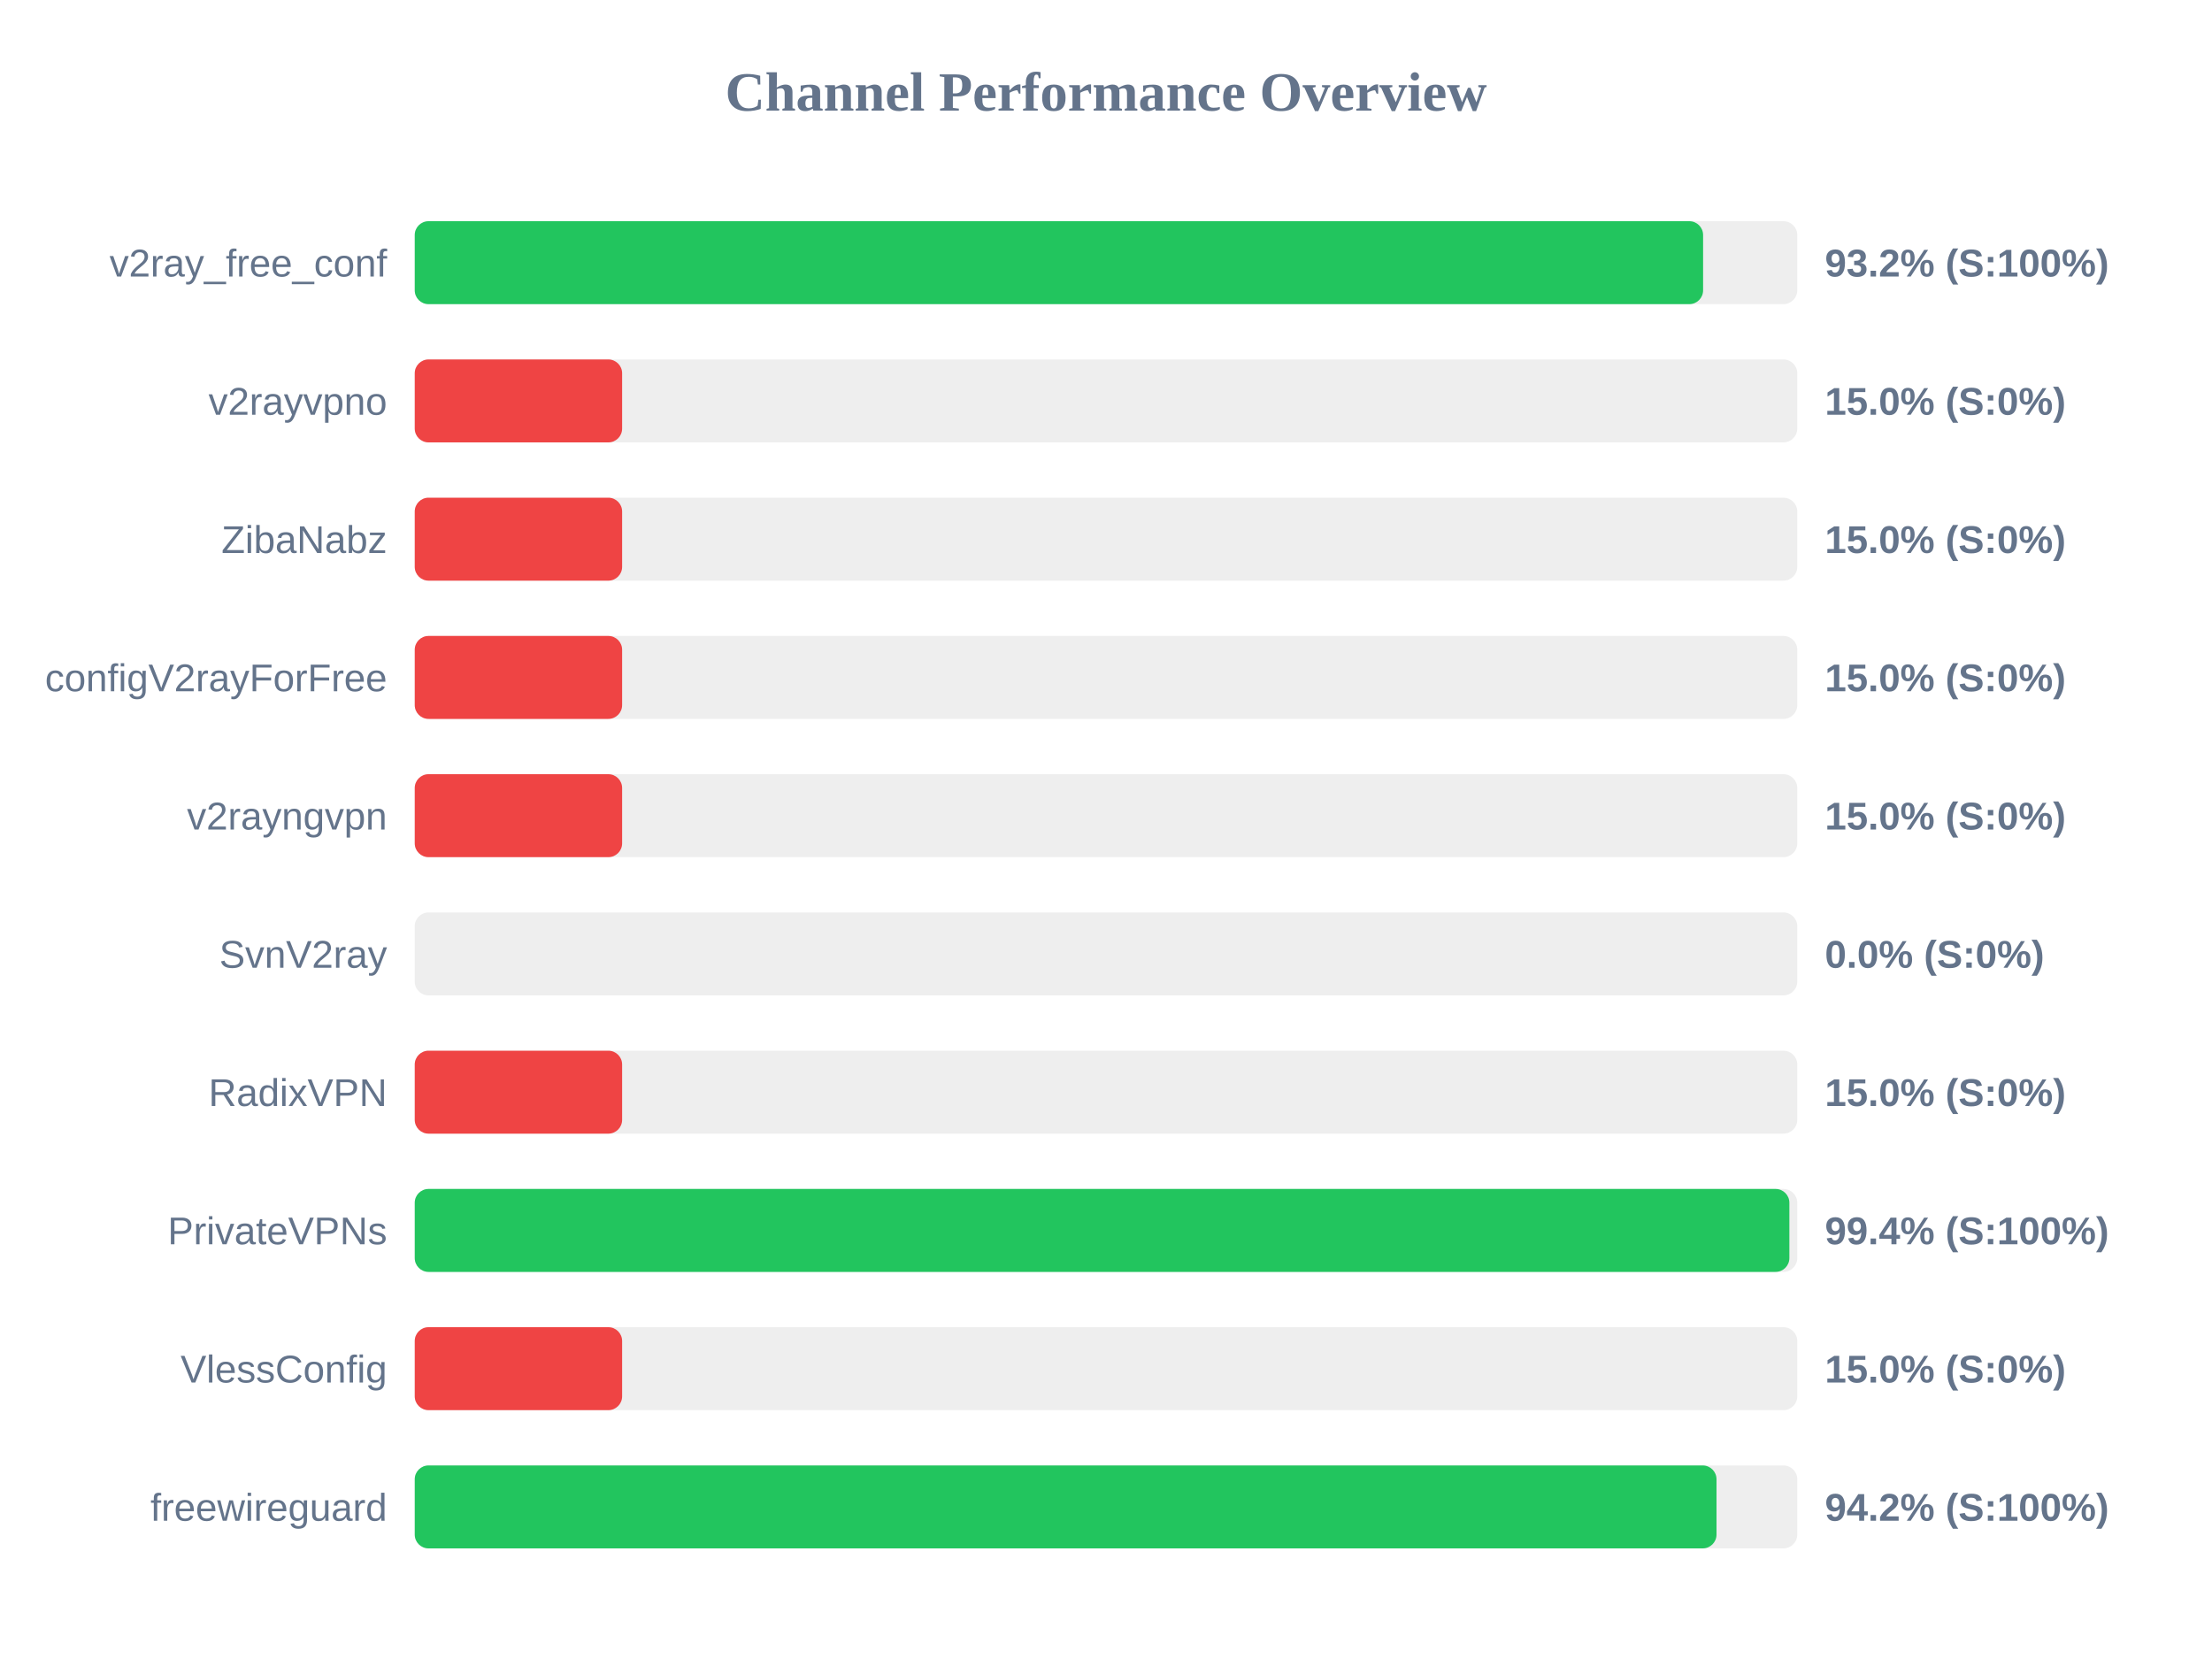
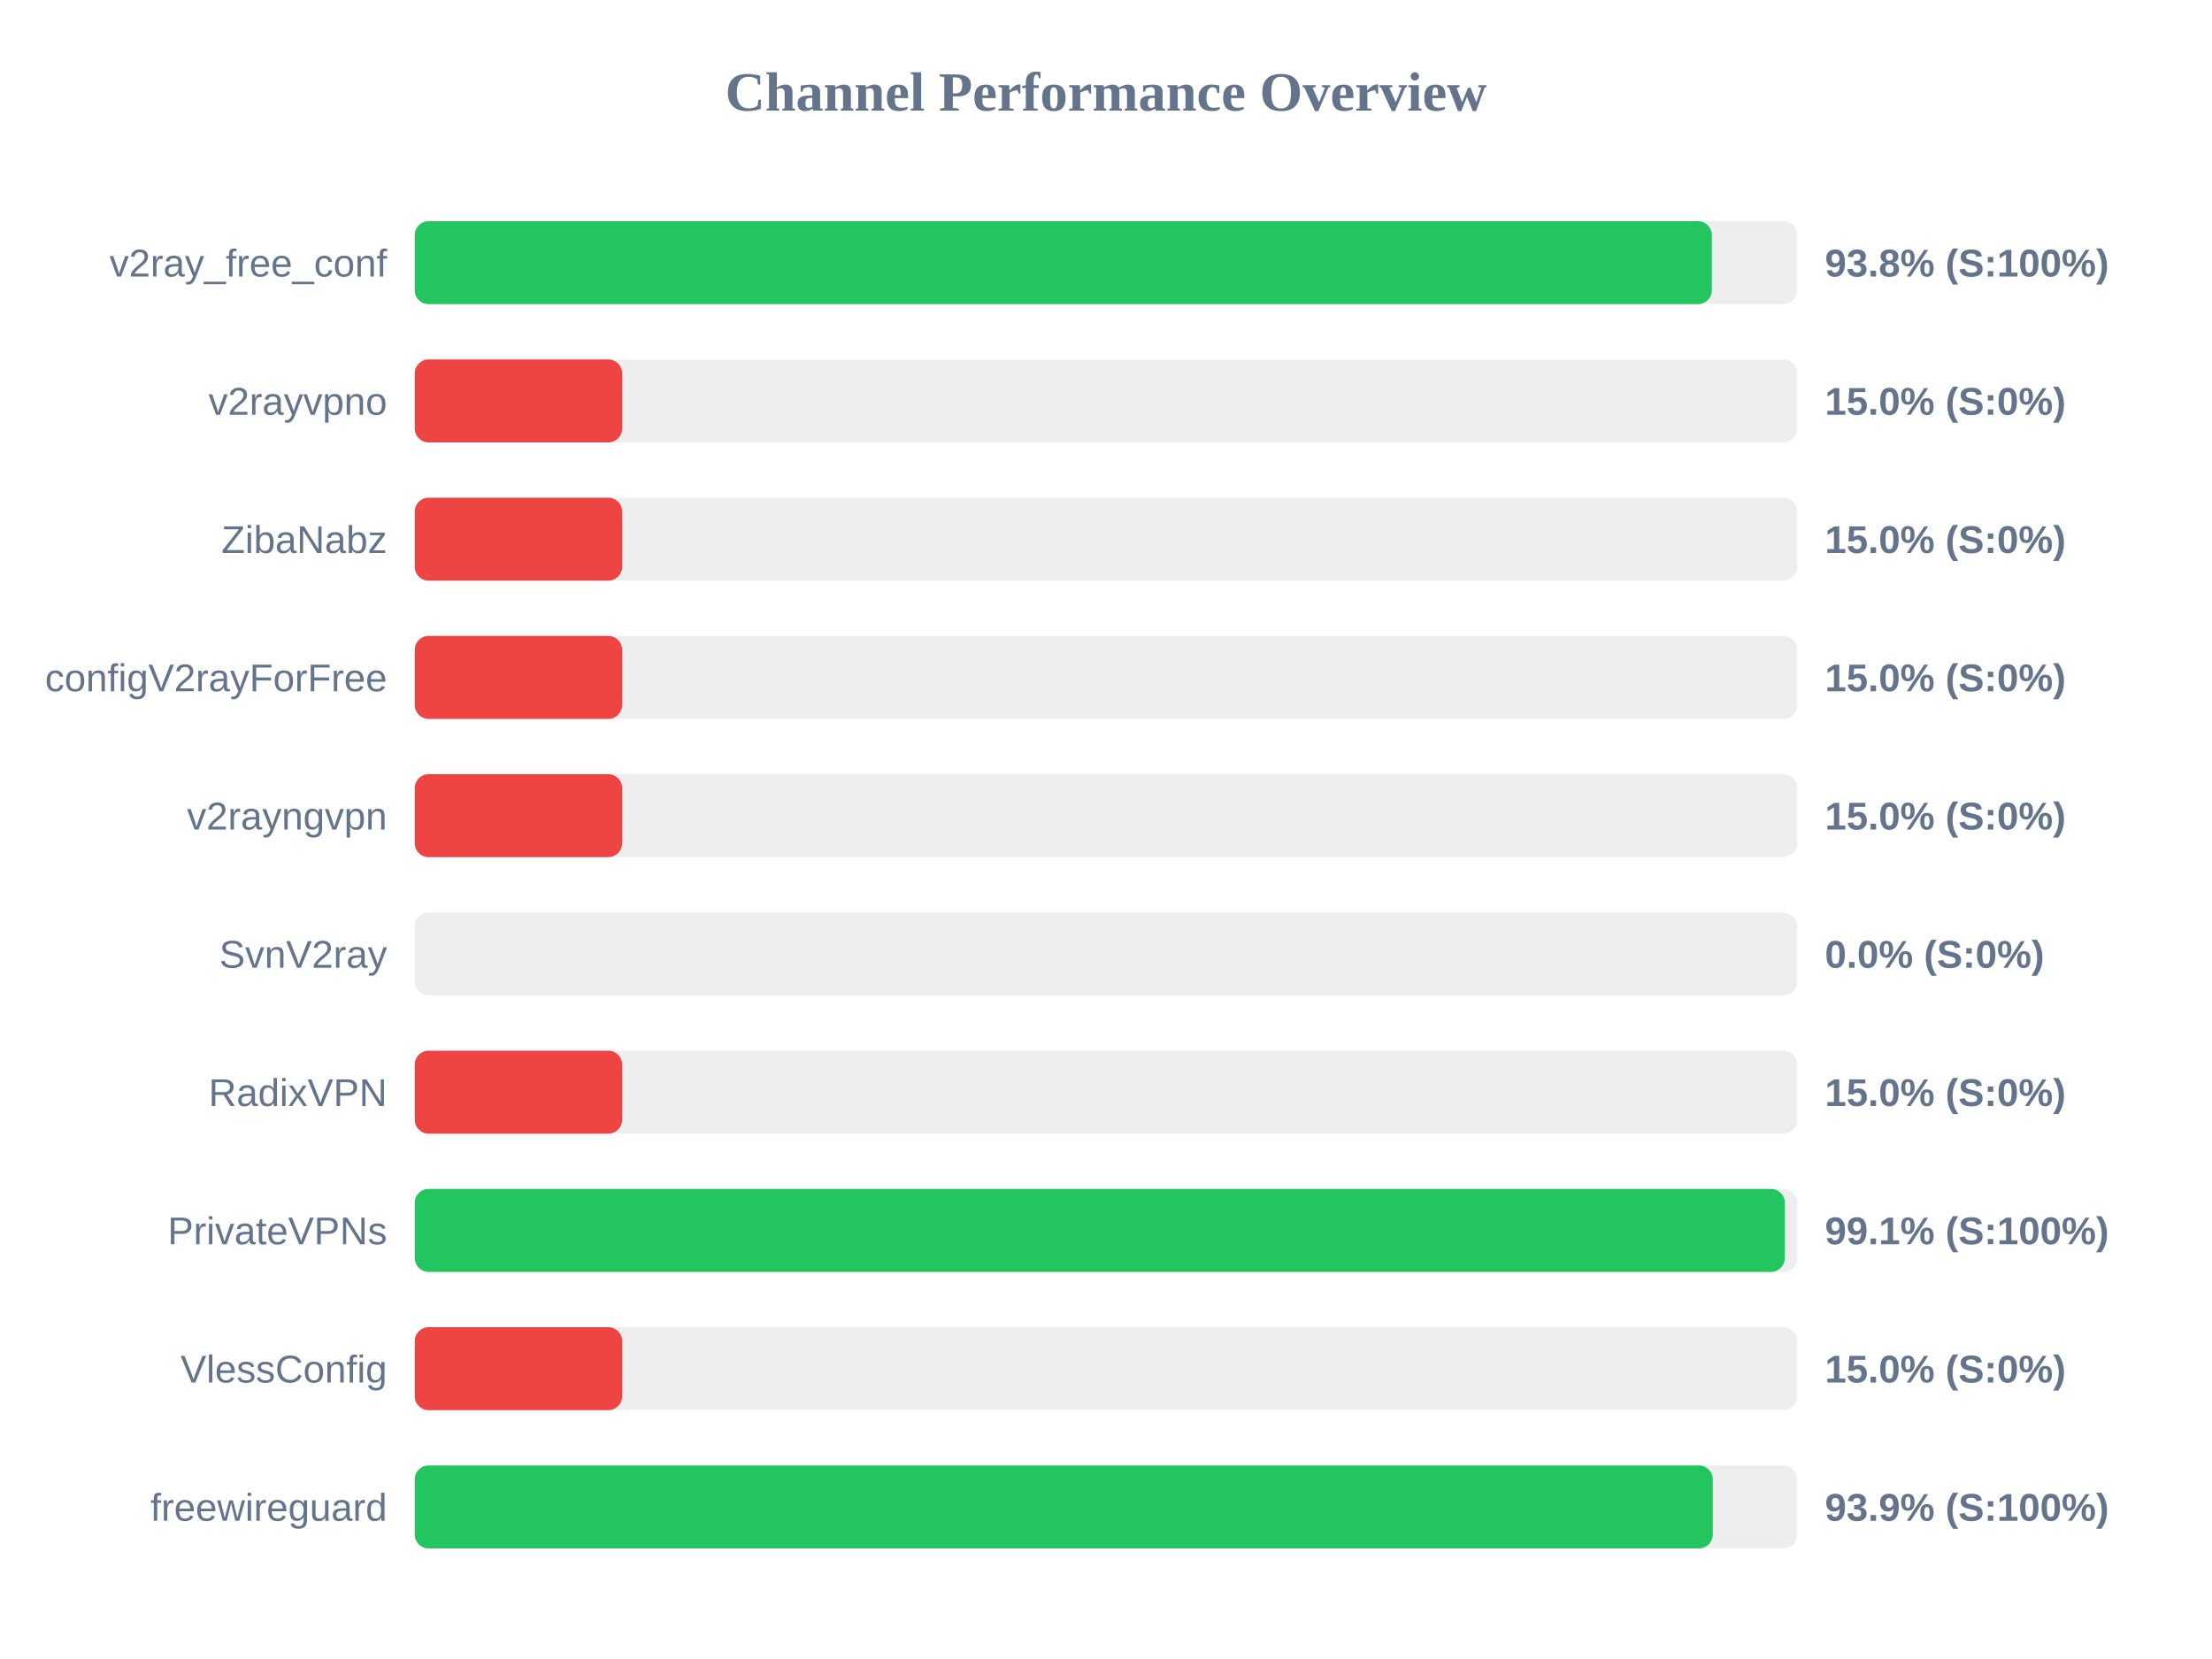
<svg xmlns="http://www.w3.org/2000/svg" width="800" height="600" version="1.1">
  <style>
        .row { font: 14px Arial; fill: #64748b; }
        .score { font: bold 14px Arial; fill: #64748b; }
    </style>
  <text x="400" y="40" text-anchor="middle" font-size="20px" font-weight="bold" fill="#64748b">Channel Performance Overview</text>
  <rect x="150" y="80" width="500" height="30" fill="#eee" rx="5" />
-   <rect x="150" y="80" width="465.95" height="30" fill="#22c55e" rx="5" />
+   <rect x="150" y="80" width="469.1" height="30" fill="#22c55e" rx="5" />
  <text x="140" y="100" text-anchor="end" class="row">v2ray_free_conf</text>
-   <text x="660" y="100" text-anchor="start" class="score">93.2% (S:100%)</text>
+   <text x="660" y="100" text-anchor="start" class="score">93.8% (S:100%)</text>
  <rect x="150" y="130" width="500" height="30" fill="#eee" rx="5" />
  <rect x="150" y="130" width="75.0" height="30" fill="#ef4444" rx="5" />
  <text x="140" y="150" text-anchor="end" class="row">v2rayvpno</text>
  <text x="660" y="150" text-anchor="start" class="score">15.0% (S:0%)</text>
  <rect x="150" y="180" width="500" height="30" fill="#eee" rx="5" />
  <rect x="150" y="180" width="75.0" height="30" fill="#ef4444" rx="5" />
  <text x="140" y="200" text-anchor="end" class="row">ZibaNabz</text>
  <text x="660" y="200" text-anchor="start" class="score">15.0% (S:0%)</text>
  <rect x="150" y="230" width="500" height="30" fill="#eee" rx="5" />
  <rect x="150" y="230" width="75.0" height="30" fill="#ef4444" rx="5" />
  <text x="140" y="250" text-anchor="end" class="row">configV2rayForFree</text>
  <text x="660" y="250" text-anchor="start" class="score">15.0% (S:0%)</text>
  <rect x="150" y="280" width="500" height="30" fill="#eee" rx="5" />
  <rect x="150" y="280" width="75.0" height="30" fill="#ef4444" rx="5" />
  <text x="140" y="300" text-anchor="end" class="row">v2rayngvpn</text>
  <text x="660" y="300" text-anchor="start" class="score">15.0% (S:0%)</text>
  <rect x="150" y="330" width="500" height="30" fill="#eee" rx="5" />
  <rect x="150" y="330" width="0.0" height="30" fill="#ef4444" rx="5" />
  <text x="140" y="350" text-anchor="end" class="row">SvnV2ray</text>
  <text x="660" y="350" text-anchor="start" class="score">0.0% (S:0%)</text>
  <rect x="150" y="380" width="500" height="30" fill="#eee" rx="5" />
  <rect x="150" y="380" width="75.0" height="30" fill="#ef4444" rx="5" />
  <text x="140" y="400" text-anchor="end" class="row">RadixVPN</text>
  <text x="660" y="400" text-anchor="start" class="score">15.0% (S:0%)</text>
  <rect x="150" y="430" width="500" height="30" fill="#eee" rx="5" />
-   <rect x="150" y="430" width="497.15" height="30" fill="#22c55e" rx="5" />
+   <rect x="150" y="430" width="495.5" height="30" fill="#22c55e" rx="5" />
  <text x="140" y="450" text-anchor="end" class="row">PrivateVPNs</text>
-   <text x="660" y="450" text-anchor="start" class="score">99.4% (S:100%)</text>
+   <text x="660" y="450" text-anchor="start" class="score">99.1% (S:100%)</text>
  <rect x="150" y="480" width="500" height="30" fill="#eee" rx="5" />
  <rect x="150" y="480" width="75.0" height="30" fill="#ef4444" rx="5" />
  <text x="140" y="500" text-anchor="end" class="row">VlessConfig</text>
  <text x="660" y="500" text-anchor="start" class="score">15.0% (S:0%)</text>
  <rect x="150" y="530" width="500" height="30" fill="#eee" rx="5" />
-   <rect x="150" y="530" width="470.8" height="30" fill="#22c55e" rx="5" />
+   <rect x="150" y="530" width="469.45" height="30" fill="#22c55e" rx="5" />
  <text x="140" y="550" text-anchor="end" class="row">freewireguard</text>
-   <text x="660" y="550" text-anchor="start" class="score">94.2% (S:100%)</text>
+   <text x="660" y="550" text-anchor="start" class="score">93.9% (S:100%)</text>
</svg>
